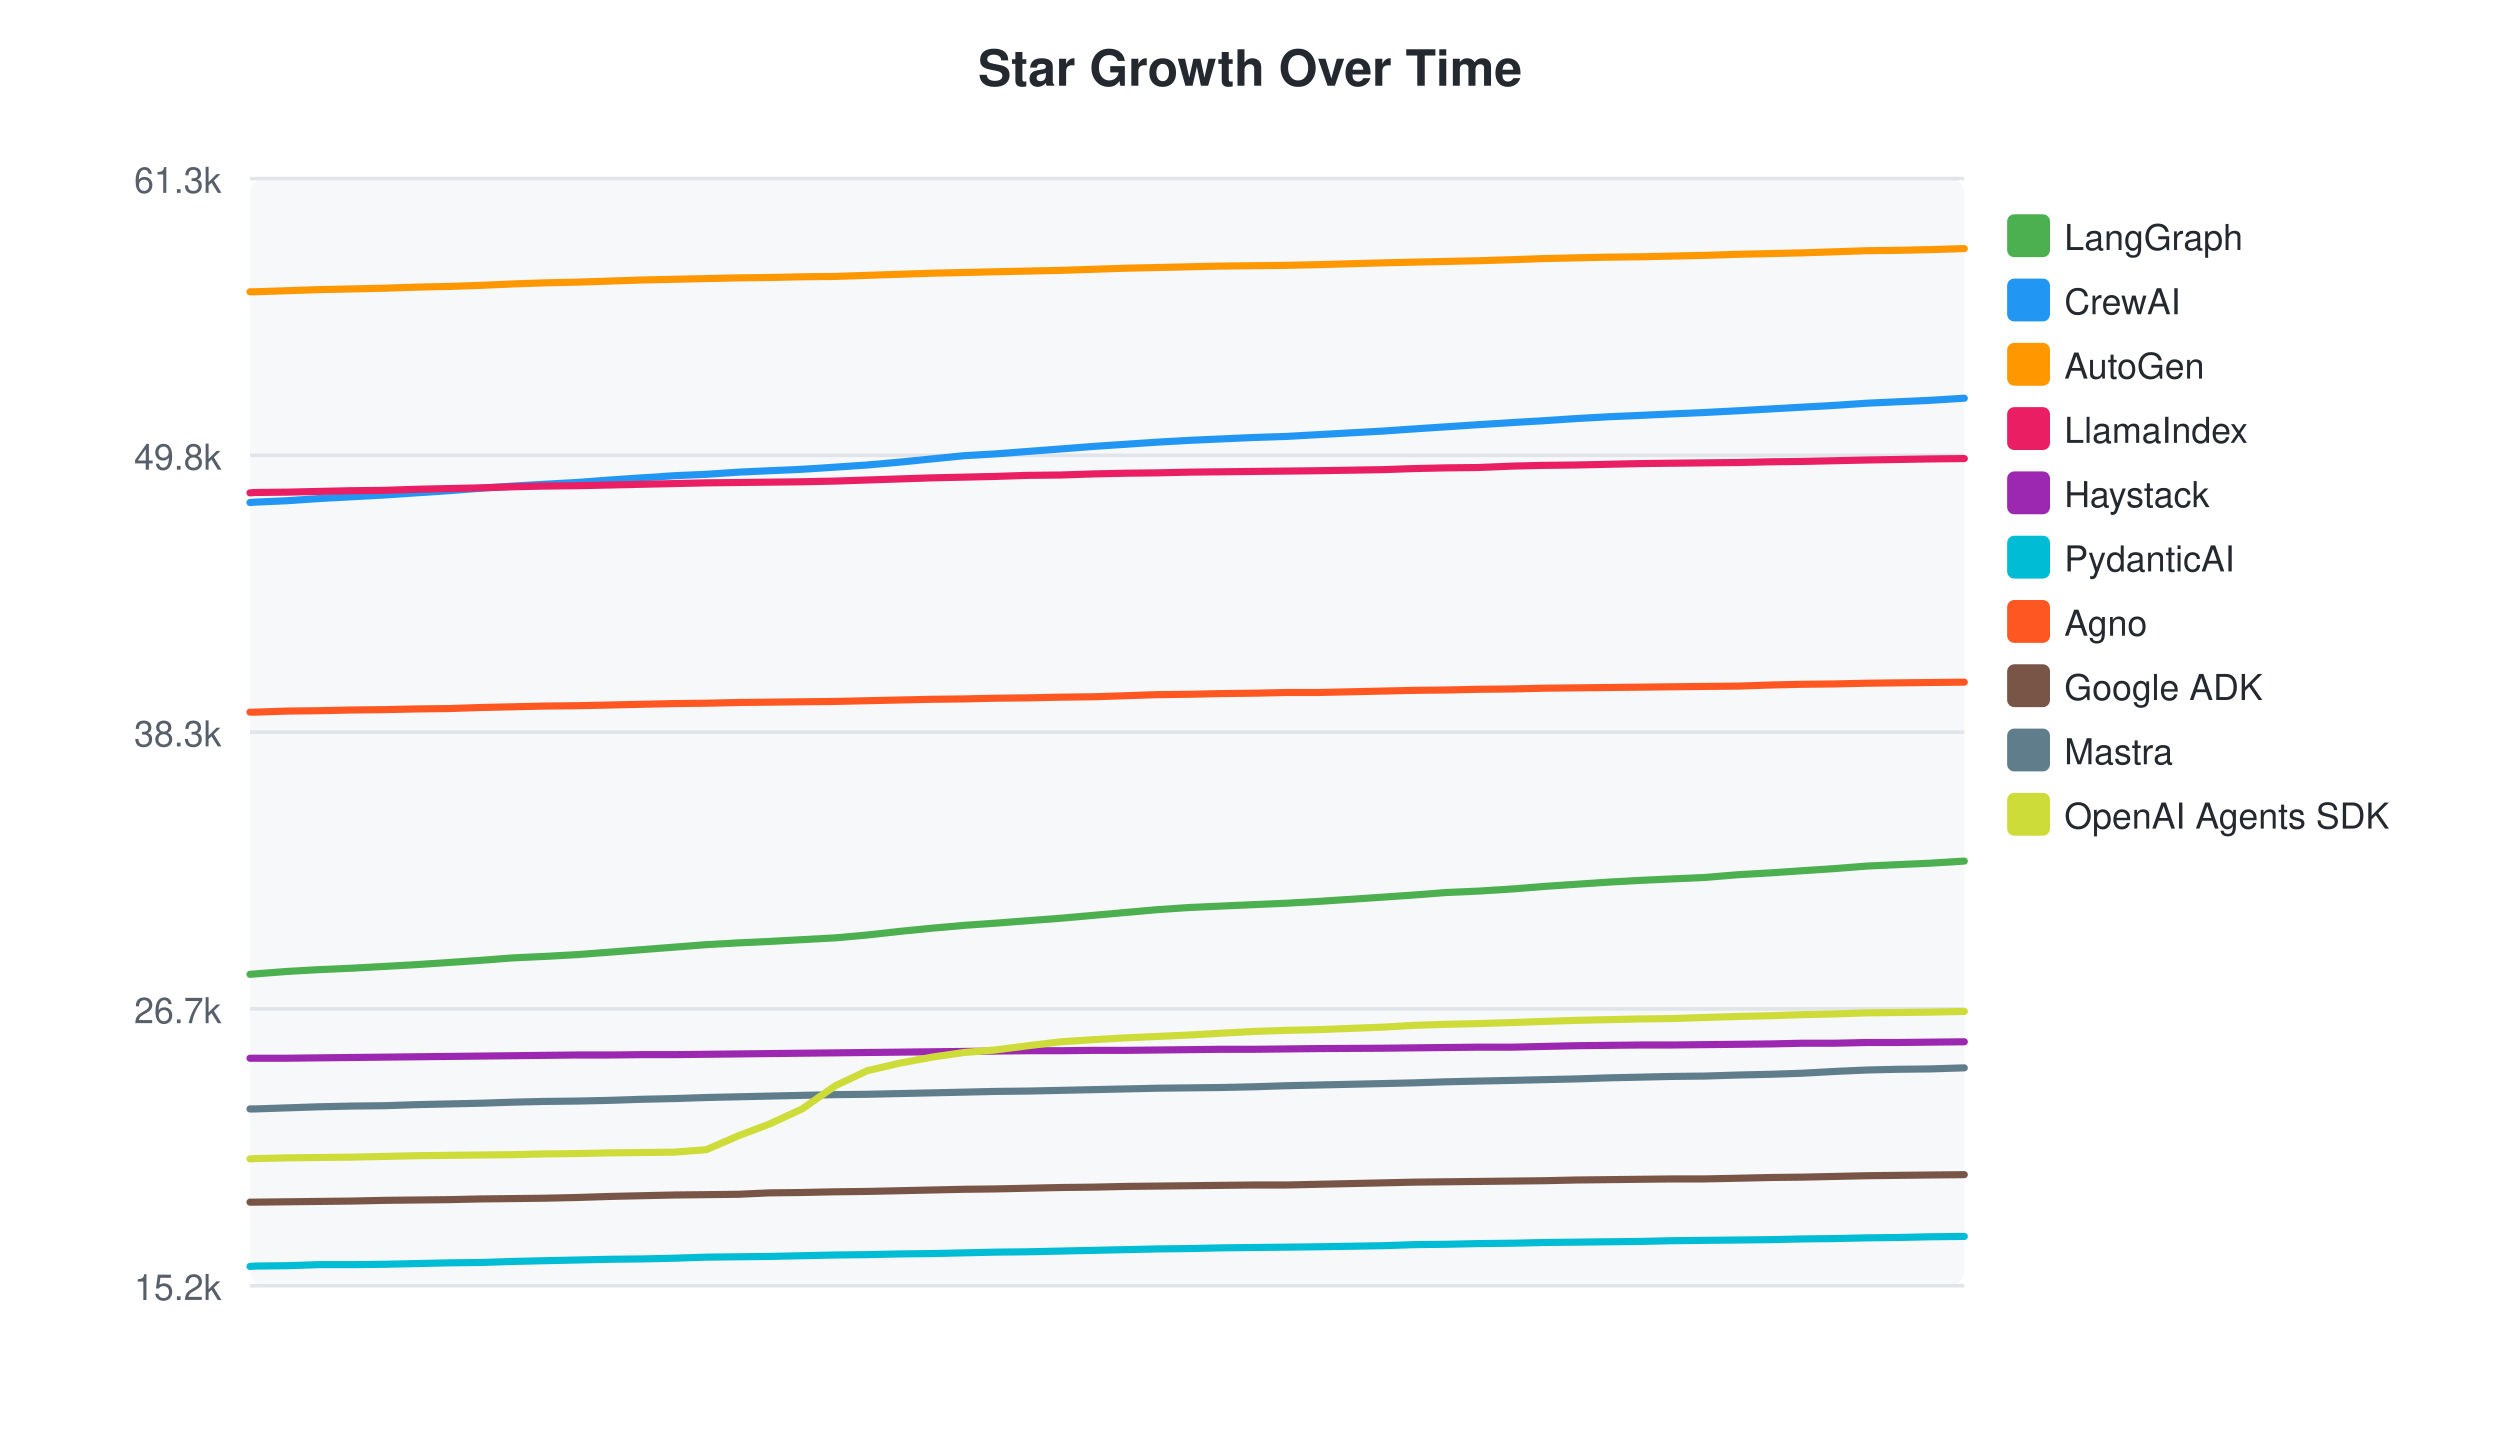
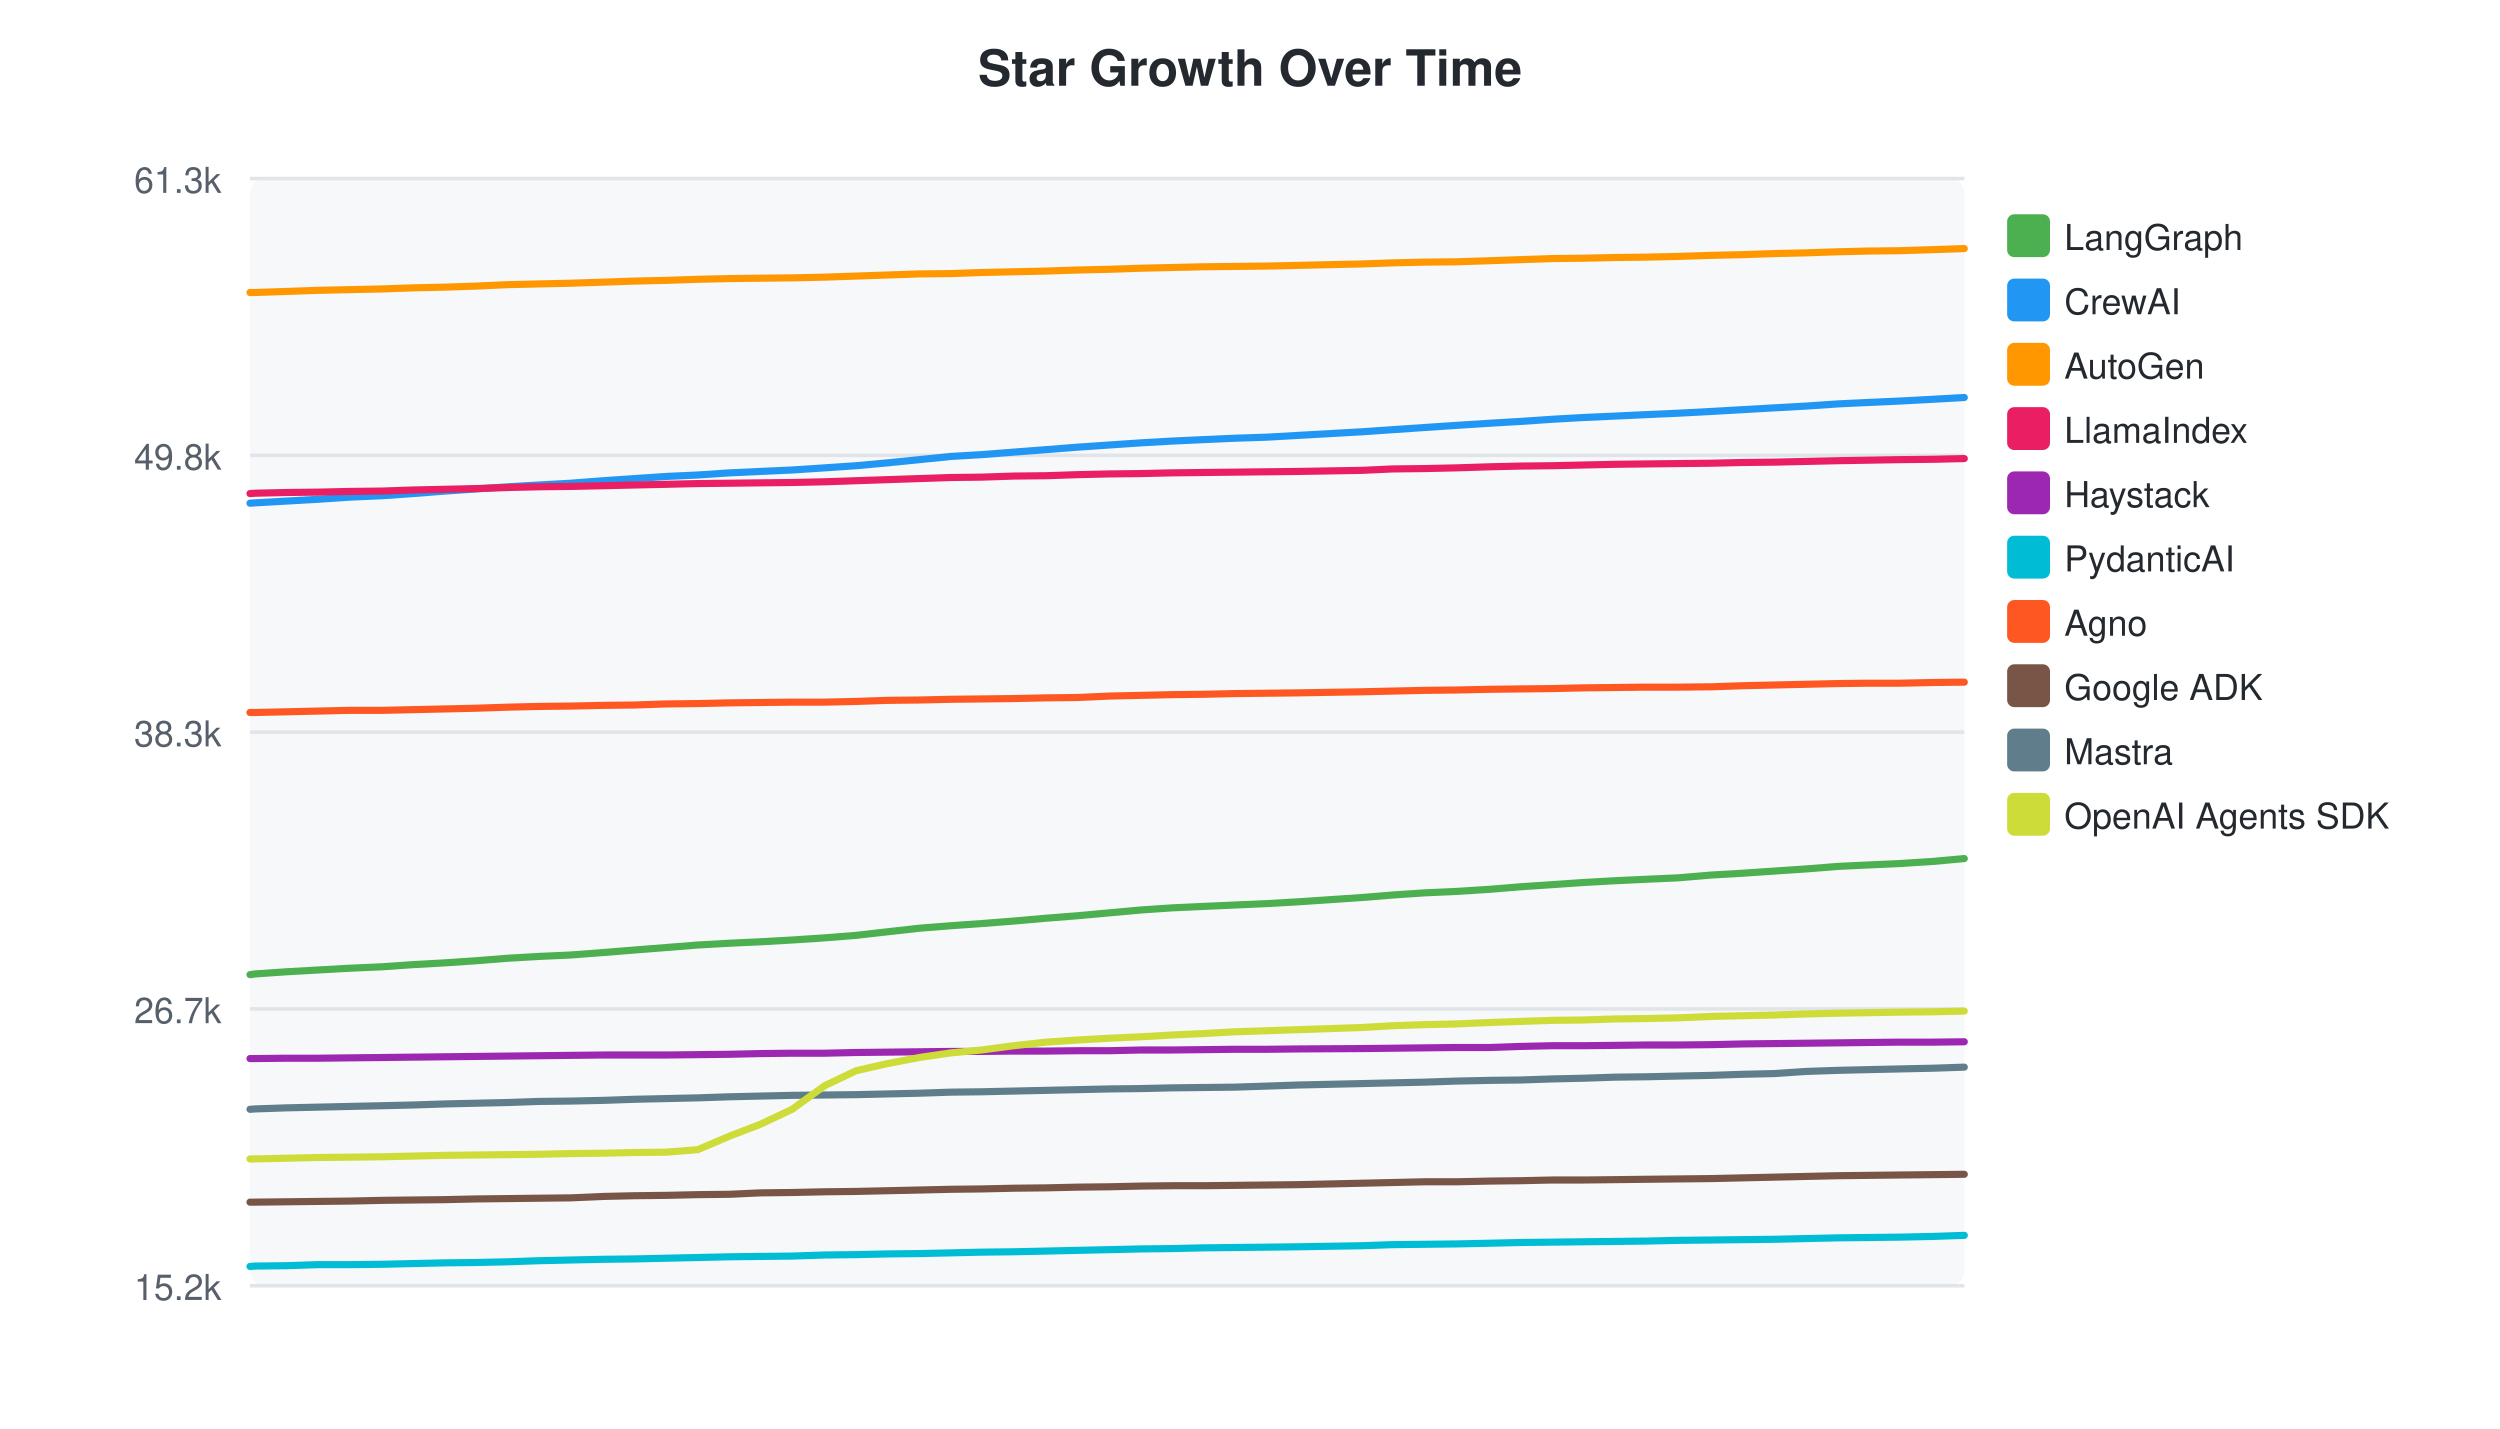
<svg xmlns="http://www.w3.org/2000/svg" width="700" height="400">
  <style>text { font-family: -apple-system, BlinkMacSystemFont, "Segoe UI", Helvetica, Arial, sans-serif; }</style>
  <text x="350" y="24" text-anchor="middle" font-size="14" font-weight="bold" fill="#24292f">Star Growth Over Time</text>
  <rect x="70" y="50" width="480" height="310" fill="#f6f8fa" rx="4" />
  <line x1="70" y1="50.0" x2="550" y2="50.0" stroke="#e1e4e8" stroke-width="1" />
  <text x="62" y="54.0" text-anchor="end" font-size="10" fill="#57606a">61.3k</text>
  <line x1="70" y1="127.5" x2="550" y2="127.5" stroke="#e1e4e8" stroke-width="1" />
  <text x="62" y="131.5" text-anchor="end" font-size="10" fill="#57606a">49.8k</text>
  <line x1="70" y1="205.0" x2="550" y2="205.0" stroke="#e1e4e8" stroke-width="1" />
  <text x="62" y="209.0" text-anchor="end" font-size="10" fill="#57606a">38.3k</text>
  <line x1="70" y1="282.5" x2="550" y2="282.5" stroke="#e1e4e8" stroke-width="1" />
  <text x="62" y="286.5" text-anchor="end" font-size="10" fill="#57606a">26.7k</text>
  <line x1="70" y1="360.0" x2="550" y2="360.0" stroke="#e1e4e8" stroke-width="1" />
  <text x="62" y="364.0" text-anchor="end" font-size="10" fill="#57606a">15.2k</text>
-   <path d="M70.0,272.8 L70.1,272.8 L71.4,272.7 L80.4,272.0 L89.3,271.5 L98.4,271.1 L107.6,270.6 L116.5,270.1 L125.6,269.5 L134.6,268.9 L143.7,268.2 L152.4,267.8 L161.5,267.3 L170.8,266.6 L179.7,265.9 L188.8,265.2 L197.8,264.5 L206.8,264.0 L215.5,263.6 L224.6,263.1 L233.9,262.6 L242.8,261.8 L251.8,260.8 L260.9,259.9 L269.9,259.1 L278.6,258.5 L287.8,257.8 L297.1,257.1 L306.1,256.3 L315.1,255.5 L324.1,254.7 L333.0,254.1 L341.9,253.7 L351.0,253.3 L360.2,252.9 L369.1,252.4 L387.2,251.2 L395.9,250.6 L405.0,249.9 L414.1,249.5 L423.7,248.9 L432.3,248.2 L441.3,247.6 L450.3,247.0 L459.4,246.5 L468.1,246.1 L477.2,245.7 L486.9,244.9 L495.8,244.4 L504.7,243.8 L513.8,243.2 L522.7,242.5 L531.3,242.1 L540.3,241.7 L550.0,241.1" fill="none" stroke="#4CAF50" stroke-width="2" stroke-linecap="round" />
+   <path d="M70.0,272.9 L70.1,272.9 L71.4,272.7 L80.2,272.1 L89.0,271.6 L97.9,271.1 L107.0,270.7 L115.6,270.1 L124.6,269.6 L133.4,269.0 L142.3,268.3 L150.9,267.8 L159.8,267.4 L169.0,266.7 L177.7,266.0 L186.6,265.3 L195.4,264.6 L204.3,264.1 L212.9,263.7 L221.8,263.2 L230.9,262.6 L239.7,261.9 L248.5,260.9 L257.4,259.9 L266.3,259.2 L274.8,258.6 L283.8,257.9 L292.9,257.1 L301.8,256.4 L310.6,255.6 L319.4,254.8 L328.2,254.2 L336.9,253.8 L345.8,253.4 L354.9,253.0 L363.6,252.5 L381.4,251.3 L390.0,250.6 L398.9,250.0 L407.8,249.6 L417.2,249.0 L425.7,248.3 L434.6,247.7 L443.4,247.1 L452.3,246.6 L460.8,246.2 L469.8,245.8 L479.3,245.0 L488.0,244.5 L496.8,243.9 L505.7,243.3 L514.5,242.6 L522.9,242.2 L531.8,241.8 L541.2,241.2 L550.0,240.4" fill="none" stroke="#4CAF50" stroke-width="2" stroke-linecap="round" />
  <rect x="562" y="60" width="12" height="12" rx="2" fill="#4CAF50" />
  <text x="578" y="70" font-size="10" fill="#24292f">LangGraph</text>
-   <path d="M70.0,140.7 L70.1,140.7 L71.4,140.6 L80.4,140.2 L89.3,139.6 L98.4,139.1 L107.6,138.6 L116.5,138.0 L125.6,137.4 L134.6,136.7 L143.7,136.1 L152.4,135.6 L161.5,135.1 L170.8,134.4 L179.7,133.8 L188.8,133.2 L197.8,132.8 L206.8,132.2 L215.5,131.8 L224.6,131.4 L233.9,130.8 L242.8,130.2 L251.8,129.4 L260.9,128.5 L269.9,127.6 L278.6,127.1 L287.8,126.4 L297.1,125.7 L306.1,125.0 L315.1,124.4 L324.1,123.8 L333.0,123.3 L341.9,122.9 L351.0,122.5 L360.2,122.2 L369.1,121.7 L387.2,120.7 L395.9,120.1 L405.0,119.5 L414.1,118.9 L423.7,118.3 L432.3,117.8 L441.3,117.2 L450.3,116.7 L459.4,116.3 L468.1,115.9 L477.2,115.5 L486.9,115.0 L495.8,114.5 L504.7,114.0 L513.8,113.5 L522.7,112.9 L531.3,112.5 L540.3,112.1 L550.0,111.5" fill="none" stroke="#2196F3" stroke-width="2" stroke-linecap="round" />
+   <path d="M70.0,140.9 L70.1,140.9 L71.4,140.8 L80.2,140.3 L89.0,139.8 L97.9,139.2 L107.0,138.8 L115.6,138.2 L124.6,137.5 L133.4,136.9 L142.3,136.3 L150.9,135.8 L159.8,135.3 L169.0,134.6 L177.7,134.0 L186.6,133.4 L195.4,133.0 L204.3,132.4 L212.9,132.0 L221.8,131.6 L230.9,131.0 L239.7,130.4 L248.5,129.6 L257.4,128.7 L266.3,127.8 L274.8,127.3 L283.8,126.6 L292.9,125.9 L301.8,125.2 L310.6,124.6 L319.4,124.0 L328.2,123.5 L336.9,123.1 L345.8,122.7 L354.9,122.4 L363.6,121.9 L381.4,120.9 L390.0,120.3 L398.9,119.7 L407.8,119.1 L417.2,118.5 L425.7,118.0 L434.6,117.4 L443.4,116.9 L452.3,116.5 L460.8,116.1 L469.8,115.7 L479.3,115.2 L488.0,114.7 L496.8,114.2 L505.7,113.7 L514.5,113.1 L522.9,112.7 L531.8,112.3 L541.2,111.8 L550.0,111.3" fill="none" stroke="#2196F3" stroke-width="2" stroke-linecap="round" />
  <rect x="562" y="78" width="12" height="12" rx="2" fill="#2196F3" />
  <text x="578" y="88" font-size="10" fill="#24292f">CrewAI</text>
-   <path d="M70.0,81.7 L70.1,81.7 L71.4,81.7 L80.4,81.4 L89.3,81.1 L98.4,80.9 L107.6,80.7 L116.5,80.4 L125.6,80.2 L134.6,79.9 L143.7,79.5 L152.4,79.2 L161.5,79.0 L170.8,78.7 L179.7,78.4 L188.8,78.2 L197.8,78.0 L206.8,77.8 L215.5,77.7 L224.6,77.5 L233.9,77.4 L242.8,77.1 L251.8,76.8 L260.9,76.5 L269.9,76.3 L278.6,76.1 L287.8,75.9 L297.1,75.7 L306.1,75.4 L315.1,75.1 L324.1,74.9 L333.0,74.7 L341.9,74.5 L351.0,74.4 L360.2,74.3 L369.1,74.1 L387.2,73.6 L395.9,73.4 L405.0,73.2 L414.1,73.0 L423.7,72.7 L432.3,72.4 L441.3,72.2 L450.3,72.0 L459.4,71.9 L468.1,71.7 L477.2,71.5 L486.9,71.2 L495.8,71.0 L504.7,70.8 L513.8,70.5 L522.7,70.2 L531.3,70.1 L540.3,69.9 L550.0,69.6" fill="none" stroke="#FF9800" stroke-width="2" stroke-linecap="round" />
+   <path d="M70.0,81.9 L70.1,81.9 L71.4,81.9 L80.2,81.6 L89.0,81.3 L97.9,81.1 L107.0,80.9 L115.6,80.6 L124.6,80.4 L133.4,80.1 L142.3,79.7 L150.9,79.5 L159.8,79.3 L169.0,79.0 L177.7,78.7 L186.6,78.5 L195.4,78.2 L204.3,78.0 L212.9,77.9 L221.8,77.8 L230.9,77.6 L239.7,77.3 L248.5,77.0 L257.4,76.7 L266.3,76.6 L274.8,76.3 L283.8,76.1 L292.9,75.9 L301.8,75.6 L310.6,75.4 L319.4,75.1 L328.2,74.9 L336.9,74.7 L345.8,74.6 L354.9,74.5 L363.6,74.3 L381.4,73.9 L390.0,73.6 L398.9,73.4 L407.8,73.3 L417.2,73.0 L425.7,72.7 L434.6,72.4 L443.4,72.3 L452.3,72.1 L460.8,72.0 L469.8,71.8 L479.3,71.5 L488.0,71.3 L496.8,71.0 L505.7,70.8 L514.5,70.5 L522.9,70.3 L531.8,70.2 L541.2,69.9 L550.0,69.6" fill="none" stroke="#FF9800" stroke-width="2" stroke-linecap="round" />
  <rect x="562" y="96" width="12" height="12" rx="2" fill="#FF9800" />
  <text x="578" y="106" font-size="10" fill="#24292f">AutoGen</text>
-   <path d="M70.0,138.0 L70.1,138.0 L71.4,137.9 L80.4,137.8 L89.3,137.6 L98.4,137.4 L107.6,137.3 L116.5,137.0 L125.6,136.8 L134.6,136.6 L143.7,136.3 L152.4,136.1 L161.5,136.0 L170.8,135.8 L179.7,135.6 L188.8,135.4 L197.8,135.2 L206.8,135.1 L215.5,135.0 L224.6,134.9 L233.9,134.7 L242.8,134.4 L251.8,134.1 L260.9,133.8 L269.9,133.6 L278.6,133.4 L287.8,133.1 L297.1,133.0 L306.1,132.7 L315.1,132.5 L324.1,132.4 L333.0,132.2 L341.9,132.1 L351.0,132.0 L360.2,131.9 L369.1,131.8 L387.2,131.5 L395.9,131.2 L405.0,131.0 L414.1,130.9 L423.7,130.5 L432.3,130.3 L441.3,130.2 L450.3,130.0 L459.4,129.8 L468.1,129.7 L477.2,129.6 L486.9,129.5 L495.8,129.3 L504.7,129.2 L513.8,129.0 L522.7,128.8 L540.3,128.5 L550.0,128.4" fill="none" stroke="#E91E63" stroke-width="2" stroke-linecap="round" />
+   <path d="M70.0,138.2 L70.1,138.2 L71.4,138.1 L80.2,137.9 L89.0,137.8 L97.9,137.6 L107.0,137.5 L115.6,137.2 L124.6,137.0 L133.4,136.8 L142.3,136.5 L150.9,136.3 L159.8,136.2 L169.0,136.0 L177.7,135.8 L186.6,135.6 L195.4,135.4 L204.3,135.3 L212.9,135.2 L221.8,135.1 L230.9,134.9 L239.7,134.6 L248.5,134.3 L257.4,134.0 L266.3,133.7 L274.8,133.6 L283.8,133.3 L292.9,133.2 L301.8,132.9 L310.6,132.7 L319.4,132.6 L328.2,132.4 L336.9,132.3 L345.8,132.2 L354.9,132.1 L363.6,132.0 L381.4,131.7 L390.0,131.3 L398.9,131.2 L407.8,131.0 L417.2,130.7 L425.7,130.5 L434.6,130.4 L443.4,130.2 L452.3,130.0 L460.8,129.9 L469.8,129.8 L479.3,129.7 L488.0,129.5 L496.8,129.4 L505.7,129.2 L514.5,129.0 L531.8,128.7 L541.2,128.6 L550.0,128.4" fill="none" stroke="#E91E63" stroke-width="2" stroke-linecap="round" />
  <rect x="562" y="114" width="12" height="12" rx="2" fill="#E91E63" />
  <text x="578" y="124" font-size="10" fill="#24292f">LlamaIndex</text>
-   <path d="M70.0,296.3 L70.1,296.3 L71.4,296.3 L80.4,296.3 L89.3,296.2 L98.4,296.1 L107.6,296.0 L116.5,295.9 L125.6,295.8 L134.6,295.7 L143.7,295.6 L152.4,295.5 L161.5,295.4 L170.8,295.4 L179.7,295.3 L188.8,295.3 L197.8,295.2 L206.8,295.1 L215.5,295.0 L224.6,294.9 L233.9,294.8 L242.8,294.7 L251.8,294.6 L260.9,294.5 L269.9,294.4 L278.6,294.3 L287.8,294.2 L297.1,294.2 L306.1,294.1 L315.1,294.1 L324.1,294.0 L333.0,293.9 L341.9,293.8 L351.0,293.8 L360.2,293.7 L369.1,293.6 L387.2,293.5 L395.9,293.4 L405.0,293.3 L414.1,293.2 L423.7,293.2 L432.3,293.0 L441.3,292.8 L450.3,292.7 L459.4,292.6 L468.1,292.6 L477.2,292.5 L486.9,292.4 L495.8,292.3 L504.7,292.1 L513.8,292.1 L522.7,291.9 L531.3,291.9 L540.3,291.8 L550.0,291.7" fill="none" stroke="#9C27B0" stroke-width="2" stroke-linecap="round" />
+   <path d="M70.0,296.4 L70.1,296.4 L71.4,296.4 L80.2,296.3 L89.0,296.3 L97.9,296.2 L107.0,296.1 L115.6,296.0 L124.6,295.9 L133.4,295.8 L142.3,295.7 L150.9,295.6 L159.8,295.5 L169.0,295.4 L177.7,295.4 L186.6,295.4 L195.4,295.3 L204.3,295.2 L212.9,295.0 L221.8,294.9 L230.9,294.9 L239.7,294.7 L248.5,294.6 L257.4,294.5 L266.3,294.4 L274.8,294.4 L283.8,294.3 L292.9,294.3 L301.8,294.2 L310.6,294.2 L319.4,294.0 L328.2,294.0 L336.9,293.9 L345.8,293.8 L354.9,293.8 L363.6,293.7 L381.4,293.6 L390.0,293.5 L398.9,293.4 L407.8,293.3 L417.2,293.3 L425.7,293.0 L434.6,292.8 L443.4,292.8 L452.3,292.7 L460.8,292.6 L469.8,292.6 L479.3,292.5 L488.0,292.3 L496.8,292.2 L505.7,292.1 L514.5,292.0 L522.9,291.9 L531.8,291.8 L541.2,291.8 L550.0,291.7" fill="none" stroke="#9C27B0" stroke-width="2" stroke-linecap="round" />
  <rect x="562" y="132" width="12" height="12" rx="2" fill="#9C27B0" />
  <text x="578" y="142" font-size="10" fill="#24292f">Haystack</text>
-   <path d="M70.0,354.6 L70.1,354.6 L71.4,354.5 L80.4,354.4 L89.3,354.1 L98.4,354.1 L107.6,354.0 L116.5,353.8 L125.6,353.6 L134.6,353.5 L143.7,353.2 L152.4,353.0 L161.5,352.8 L170.8,352.6 L179.7,352.5 L188.8,352.3 L197.8,352.0 L206.8,351.9 L215.5,351.8 L224.6,351.6 L233.9,351.4 L242.8,351.3 L251.8,351.1 L260.9,351.0 L269.9,350.8 L278.6,350.6 L287.8,350.5 L297.1,350.3 L306.1,350.1 L315.1,349.9 L324.1,349.7 L333.0,349.6 L341.9,349.4 L351.0,349.3 L360.2,349.2 L369.1,349.1 L387.2,348.8 L395.9,348.5 L405.0,348.4 L414.1,348.2 L423.7,348.1 L432.3,347.9 L441.3,347.8 L450.3,347.7 L459.4,347.6 L468.1,347.4 L477.2,347.3 L486.9,347.2 L495.8,347.1 L504.7,346.9 L513.8,346.8 L522.7,346.6 L531.3,346.5 L540.3,346.3 L550.0,346.2" fill="none" stroke="#00BCD4" stroke-width="2" stroke-linecap="round" />
+   <path d="M70.0,354.6 L70.1,354.6 L71.4,354.5 L80.2,354.4 L89.0,354.1 L97.9,354.1 L107.0,354.0 L115.6,353.8 L124.6,353.6 L133.4,353.5 L142.3,353.3 L150.9,353.0 L159.8,352.8 L169.0,352.6 L177.7,352.5 L186.6,352.3 L195.4,352.1 L204.3,351.9 L212.9,351.8 L221.8,351.7 L230.9,351.4 L239.7,351.3 L248.5,351.1 L257.4,351.0 L266.3,350.8 L274.8,350.6 L283.8,350.5 L292.9,350.3 L301.8,350.1 L310.6,349.9 L319.4,349.7 L328.2,349.6 L336.9,349.4 L345.8,349.3 L354.9,349.2 L363.6,349.1 L381.4,348.8 L390.0,348.5 L398.9,348.4 L407.8,348.3 L417.2,348.1 L425.7,347.9 L434.6,347.8 L443.4,347.7 L452.3,347.6 L460.8,347.5 L469.8,347.3 L479.3,347.2 L488.0,347.1 L496.8,347.0 L505.7,346.8 L514.5,346.6 L522.9,346.5 L531.8,346.4 L541.2,346.2 L550.0,345.9" fill="none" stroke="#00BCD4" stroke-width="2" stroke-linecap="round" />
  <rect x="562" y="150" width="12" height="12" rx="2" fill="#00BCD4" />
  <text x="578" y="160" font-size="10" fill="#24292f">PydanticAI</text>
-   <path d="M70.0,199.4 L70.1,199.4 L71.4,199.4 L80.4,199.1 L89.3,199.0 L98.4,198.8 L107.6,198.7 L116.5,198.5 L125.6,198.4 L134.6,198.1 L143.7,197.9 L152.4,197.7 L161.5,197.6 L170.8,197.4 L179.7,197.2 L188.8,197.0 L197.8,196.9 L206.8,196.7 L215.5,196.6 L224.6,196.5 L233.9,196.4 L242.8,196.2 L251.8,196.0 L260.9,195.8 L269.9,195.7 L278.6,195.5 L287.8,195.4 L297.1,195.2 L306.1,195.1 L315.1,194.8 L324.1,194.5 L333.0,194.4 L341.9,194.2 L351.0,194.1 L360.2,193.9 L369.1,193.9 L387.2,193.5 L395.9,193.3 L405.0,193.2 L414.1,193.0 L423.7,192.9 L432.3,192.7 L441.3,192.6 L450.3,192.5 L459.4,192.4 L468.1,192.3 L477.2,192.2 L486.9,192.1 L495.8,191.8 L504.7,191.6 L513.8,191.5 L522.7,191.3 L531.3,191.2 L540.3,191.1 L550.0,191.0" fill="none" stroke="#FF5722" stroke-width="2" stroke-linecap="round" />
+   <path d="M70.0,199.5 L70.1,199.5 L71.4,199.5 L80.2,199.3 L89.0,199.1 L97.9,198.9 L107.0,198.9 L115.6,198.7 L124.6,198.5 L133.4,198.3 L142.3,198.0 L150.9,197.8 L159.8,197.7 L169.0,197.5 L177.7,197.4 L186.6,197.1 L195.4,197.0 L204.3,196.8 L212.9,196.7 L221.8,196.6 L230.9,196.6 L239.7,196.4 L248.5,196.1 L257.4,196.0 L266.3,195.8 L274.8,195.7 L283.8,195.6 L292.9,195.4 L301.8,195.3 L310.6,194.9 L319.4,194.7 L328.2,194.5 L336.9,194.4 L345.8,194.2 L354.9,194.1 L363.6,194.0 L381.4,193.7 L390.0,193.5 L398.9,193.3 L407.8,193.2 L417.2,193.0 L425.7,192.9 L434.6,192.8 L443.4,192.6 L452.3,192.5 L460.8,192.4 L469.8,192.4 L479.3,192.3 L488.0,192.0 L496.8,191.8 L505.7,191.6 L514.5,191.4 L522.9,191.3 L531.8,191.3 L541.2,191.1 L550.0,191.0" fill="none" stroke="#FF5722" stroke-width="2" stroke-linecap="round" />
  <rect x="562" y="168" width="12" height="12" rx="2" fill="#FF5722" />
  <text x="578" y="178" font-size="10" fill="#24292f">Agno</text>
-   <path d="M70.0,336.6 L70.1,336.6 L71.4,336.6 L80.4,336.5 L89.3,336.4 L98.4,336.3 L107.6,336.1 L116.5,336.0 L125.6,335.9 L134.6,335.7 L143.7,335.6 L152.4,335.5 L161.5,335.3 L170.8,335.0 L179.7,334.8 L188.8,334.6 L197.8,334.5 L206.8,334.4 L215.5,334.0 L224.6,333.9 L233.9,333.7 L242.8,333.6 L251.8,333.4 L260.9,333.2 L269.9,333.0 L278.6,332.9 L287.8,332.7 L297.1,332.5 L306.1,332.4 L315.1,332.2 L324.1,332.1 L333.0,332.0 L341.9,331.9 L351.0,331.8 L360.2,331.8 L369.1,331.6 L387.2,331.2 L395.9,331.0 L405.0,330.9 L414.1,330.8 L423.7,330.7 L432.3,330.6 L441.3,330.4 L450.3,330.3 L459.4,330.2 L468.1,330.1 L477.2,330.1 L486.9,329.9 L495.8,329.7 L504.7,329.6 L513.8,329.4 L522.7,329.2 L540.3,329.0 L550.0,328.9" fill="none" stroke="#795548" stroke-width="2" stroke-linecap="round" />
+   <path d="M70.0,336.6 L70.1,336.6 L71.4,336.6 L80.2,336.5 L89.0,336.4 L97.9,336.3 L107.0,336.1 L115.6,336.0 L124.6,335.9 L133.4,335.7 L142.3,335.6 L150.9,335.5 L159.8,335.4 L169.0,335.0 L177.7,334.8 L186.6,334.7 L195.4,334.5 L204.3,334.4 L212.9,334.0 L221.8,333.9 L230.9,333.7 L239.7,333.6 L248.5,333.4 L257.4,333.2 L266.3,333.0 L274.8,332.9 L283.8,332.7 L292.9,332.6 L301.8,332.4 L310.6,332.3 L319.4,332.1 L328.2,332.0 L336.9,332.0 L345.8,331.9 L354.9,331.8 L363.6,331.7 L381.4,331.3 L390.0,331.1 L398.9,330.9 L407.8,330.9 L417.2,330.7 L425.7,330.6 L434.6,330.4 L443.4,330.4 L452.3,330.3 L460.8,330.2 L469.8,330.1 L479.3,330.0 L488.0,329.8 L496.8,329.6 L505.7,329.4 L514.5,329.2 L531.8,329.0 L541.2,328.9 L550.0,328.8" fill="none" stroke="#795548" stroke-width="2" stroke-linecap="round" />
  <rect x="562" y="186" width="12" height="12" rx="2" fill="#795548" />
  <text x="578" y="196" font-size="10" fill="#24292f">Google ADK</text>
-   <path d="M70.0,310.5 L70.1,310.5 L71.4,310.5 L80.4,310.2 L89.3,309.9 L98.4,309.7 L107.6,309.6 L116.5,309.3 L125.6,309.1 L134.6,308.9 L143.7,308.6 L152.4,308.4 L161.5,308.3 L170.8,308.1 L179.7,307.8 L188.8,307.6 L197.8,307.3 L206.8,307.1 L215.5,306.9 L224.6,306.7 L233.9,306.5 L242.8,306.4 L251.8,306.2 L260.9,306.0 L269.9,305.8 L278.6,305.6 L287.8,305.5 L297.1,305.3 L306.1,305.1 L315.1,304.9 L324.1,304.7 L333.0,304.6 L341.9,304.5 L351.0,304.3 L360.2,304.0 L369.1,303.8 L387.2,303.4 L395.9,303.2 L405.0,302.9 L414.1,302.7 L423.7,302.5 L432.3,302.3 L441.3,302.1 L450.3,301.8 L459.4,301.6 L468.1,301.4 L477.2,301.3 L486.9,301.0 L495.8,300.8 L504.7,300.5 L513.8,300.0 L522.7,299.6 L531.3,299.4 L540.3,299.3 L550.0,299.0" fill="none" stroke="#607D8B" stroke-width="2" stroke-linecap="round" />
+   <path d="M70.0,310.6 L70.1,310.6 L71.4,310.5 L80.2,310.2 L89.0,310.0 L97.9,309.8 L107.0,309.6 L115.6,309.4 L124.6,309.1 L133.4,308.9 L142.3,308.7 L150.9,308.4 L159.8,308.3 L169.0,308.1 L177.7,307.8 L186.6,307.6 L195.4,307.4 L204.3,307.1 L212.9,306.9 L221.8,306.7 L230.9,306.6 L239.7,306.5 L248.5,306.3 L257.4,306.1 L266.3,305.8 L274.8,305.7 L283.8,305.5 L292.9,305.3 L301.8,305.1 L310.6,304.9 L319.4,304.8 L328.2,304.6 L336.9,304.5 L345.8,304.4 L354.9,304.1 L363.6,303.8 L381.4,303.4 L390.0,303.2 L398.9,303.0 L407.8,302.7 L417.2,302.5 L425.7,302.4 L434.6,302.1 L443.4,301.9 L452.3,301.6 L460.8,301.5 L469.8,301.3 L479.3,301.1 L488.0,300.8 L496.8,300.6 L505.7,300.0 L514.5,299.7 L522.9,299.5 L531.8,299.3 L541.2,299.1 L550.0,298.8" fill="none" stroke="#607D8B" stroke-width="2" stroke-linecap="round" />
  <rect x="562" y="204" width="12" height="12" rx="2" fill="#607D8B" />
  <text x="578" y="214" font-size="10" fill="#24292f">Mastra</text>
-   <path d="M70.0,324.5 L70.1,324.5 L71.4,324.4 L80.4,324.2 L89.3,324.1 L98.4,324.0 L107.6,323.8 L116.5,323.6 L125.6,323.5 L134.6,323.4 L143.7,323.3 L152.4,323.1 L161.5,323.0 L170.8,322.8 L179.7,322.7 L188.8,322.6 L197.8,321.9 L206.8,318.0 L215.5,314.7 L224.6,310.5 L233.9,304.0 L242.8,299.8 L251.8,297.7 L260.9,296.0 L269.9,294.7 L278.6,294.0 L287.8,292.8 L297.1,291.7 L306.1,291.1 L315.1,290.6 L324.1,290.2 L333.0,289.8 L341.9,289.3 L351.0,288.8 L360.2,288.5 L369.1,288.3 L387.2,287.6 L395.9,287.1 L405.0,286.8 L414.1,286.6 L423.7,286.3 L432.3,286.0 L441.3,285.7 L450.3,285.5 L459.4,285.3 L468.1,285.2 L477.2,284.9 L486.9,284.6 L495.8,284.4 L504.7,284.1 L513.8,283.9 L522.7,283.6 L540.3,283.4 L550.0,283.2" fill="none" stroke="#CDDC39" stroke-width="2" stroke-linecap="round" />
+   <path d="M70.0,324.5 L70.1,324.5 L71.4,324.5 L80.2,324.3 L89.0,324.1 L97.9,324.0 L107.0,323.9 L115.6,323.7 L124.6,323.5 L133.4,323.4 L142.3,323.3 L150.9,323.2 L159.8,323.0 L169.0,322.9 L177.7,322.7 L186.6,322.6 L195.4,321.9 L204.3,318.1 L212.9,314.8 L221.8,310.6 L230.9,304.0 L239.7,299.8 L248.5,297.8 L257.4,296.1 L266.3,294.8 L274.8,294.0 L283.8,292.8 L292.9,291.8 L301.8,291.2 L310.6,290.7 L319.4,290.3 L328.2,289.8 L336.9,289.4 L345.8,288.9 L354.9,288.6 L363.6,288.3 L381.4,287.7 L390.0,287.2 L398.9,286.9 L407.8,286.7 L417.2,286.3 L425.7,286.0 L434.6,285.7 L443.4,285.6 L452.3,285.3 L460.8,285.2 L469.8,285.0 L479.3,284.6 L488.0,284.4 L496.8,284.2 L505.7,283.9 L514.5,283.7 L531.8,283.4 L541.2,283.3 L550.0,283.1" fill="none" stroke="#CDDC39" stroke-width="2" stroke-linecap="round" />
  <rect x="562" y="222" width="12" height="12" rx="2" fill="#CDDC39" />
  <text x="578" y="232" font-size="10" fill="#24292f">OpenAI Agents SDK</text>
</svg>
